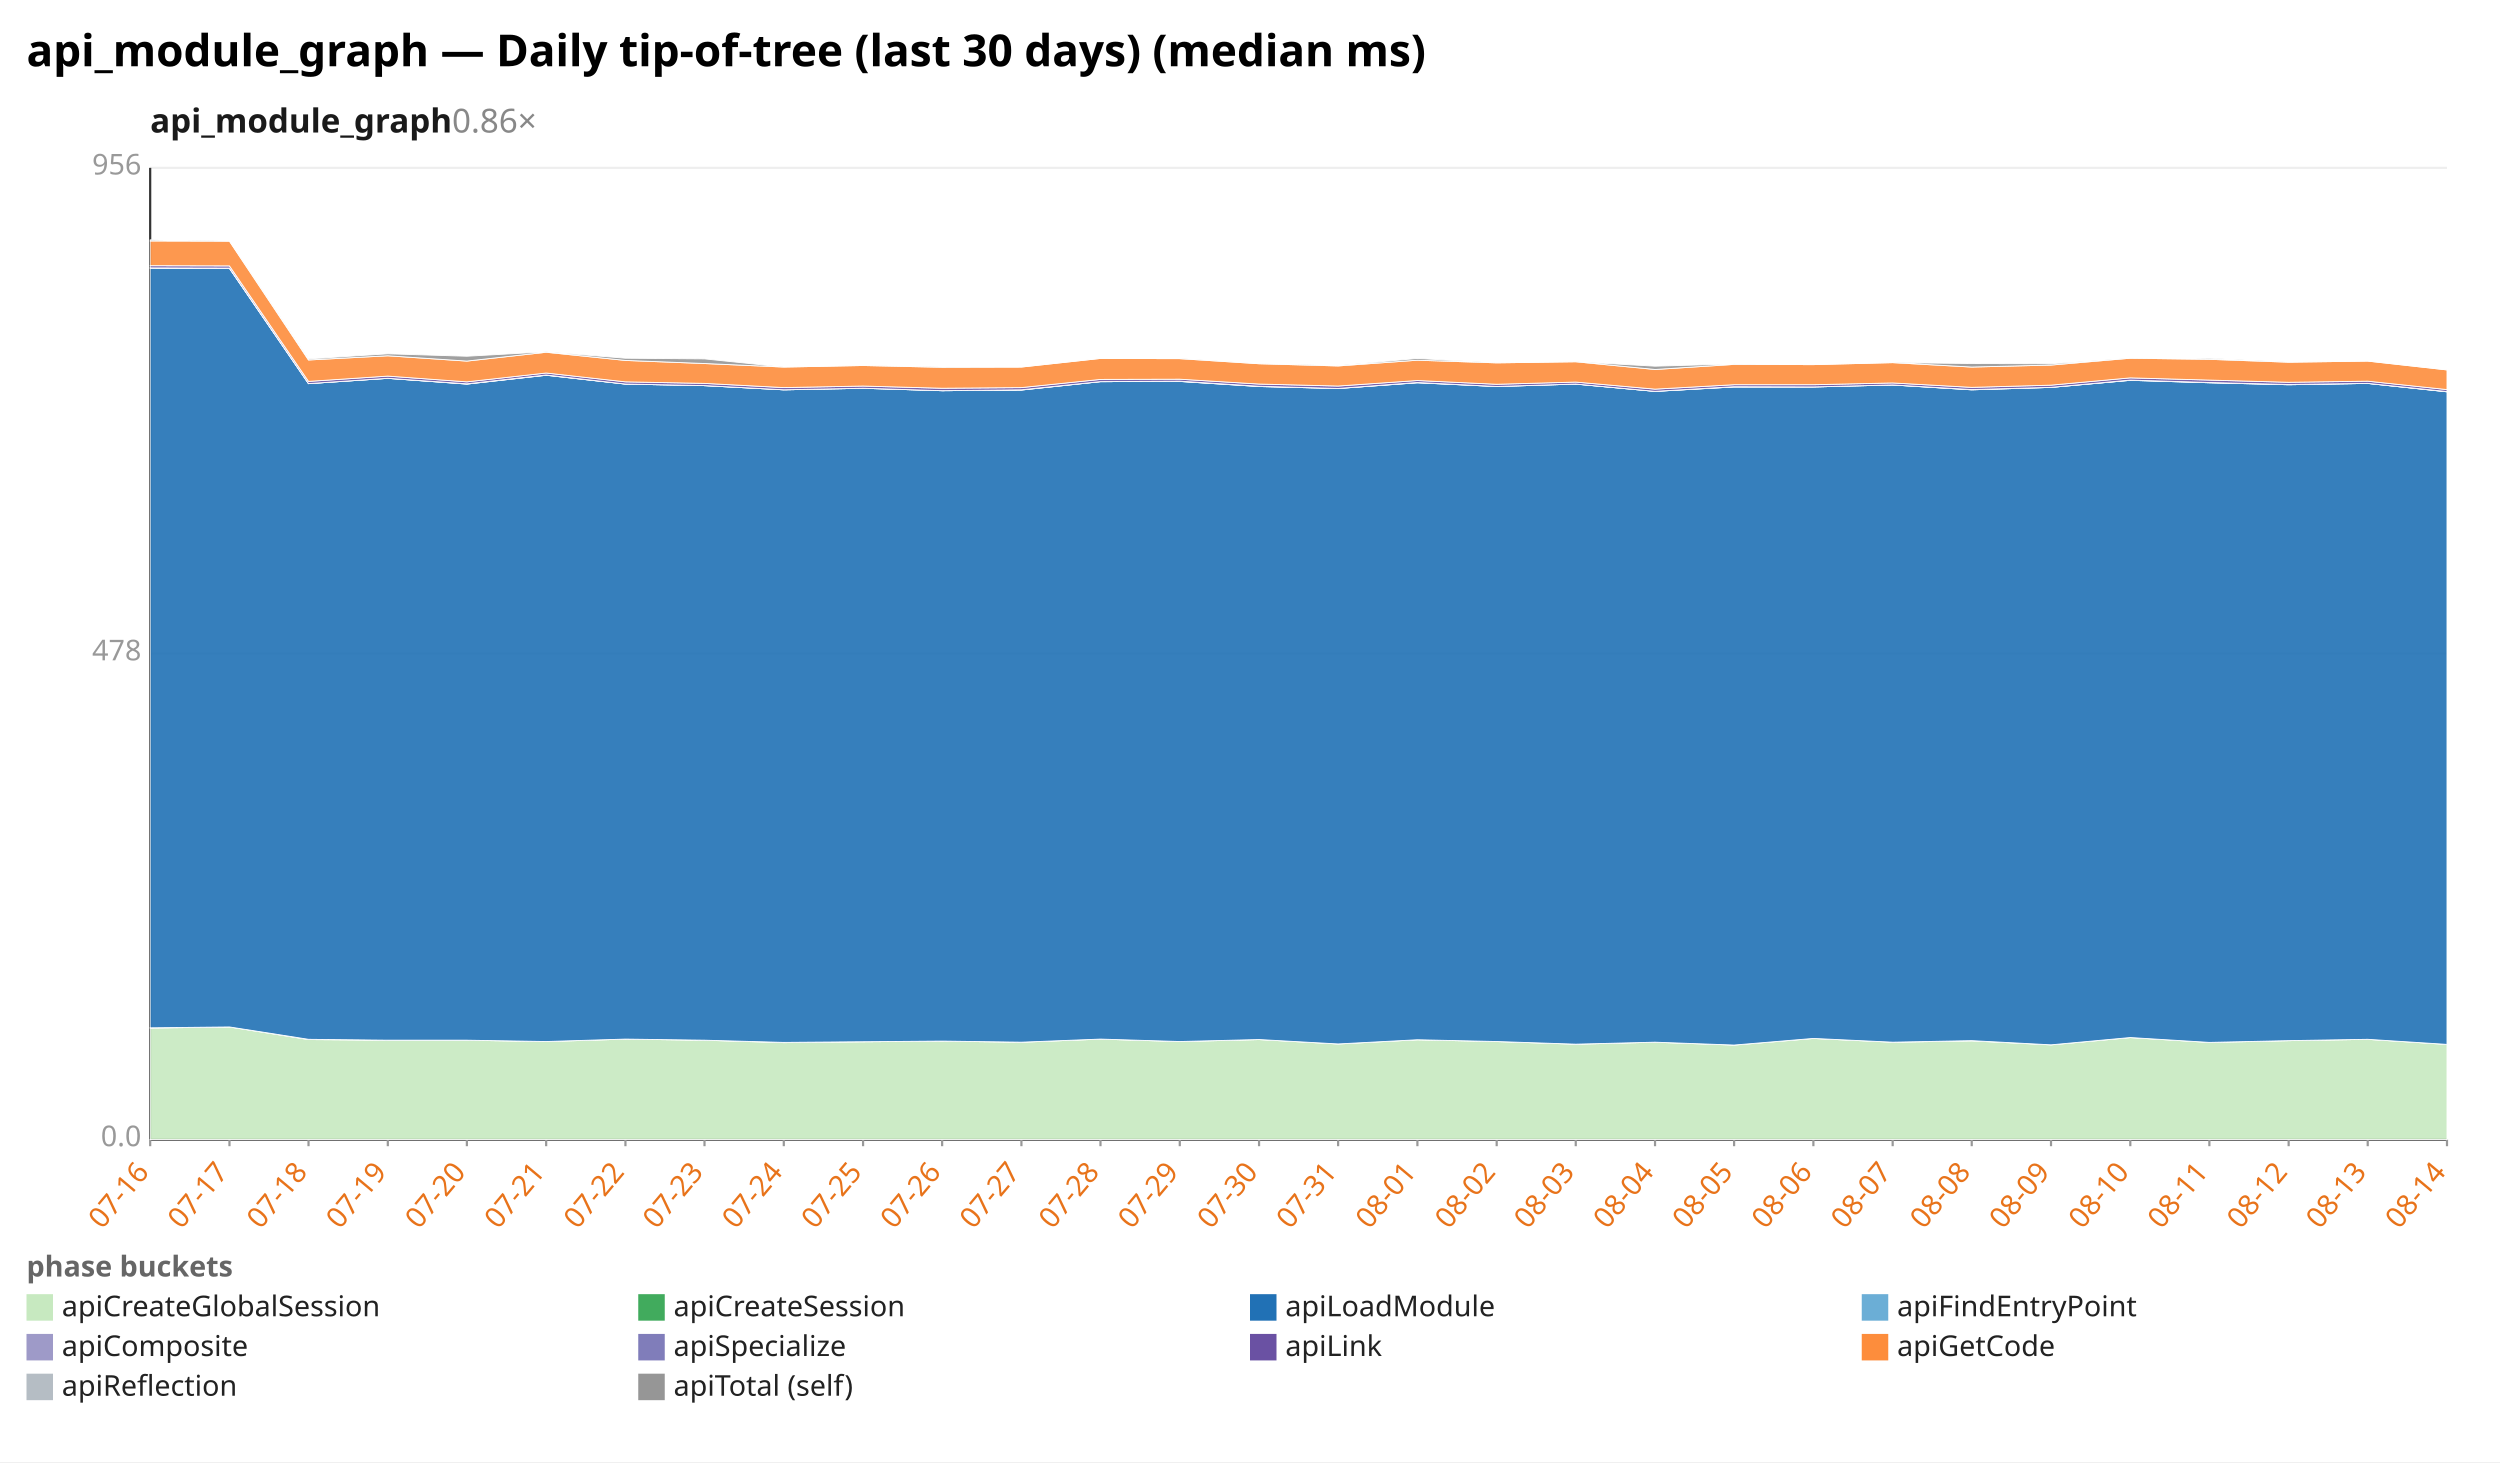
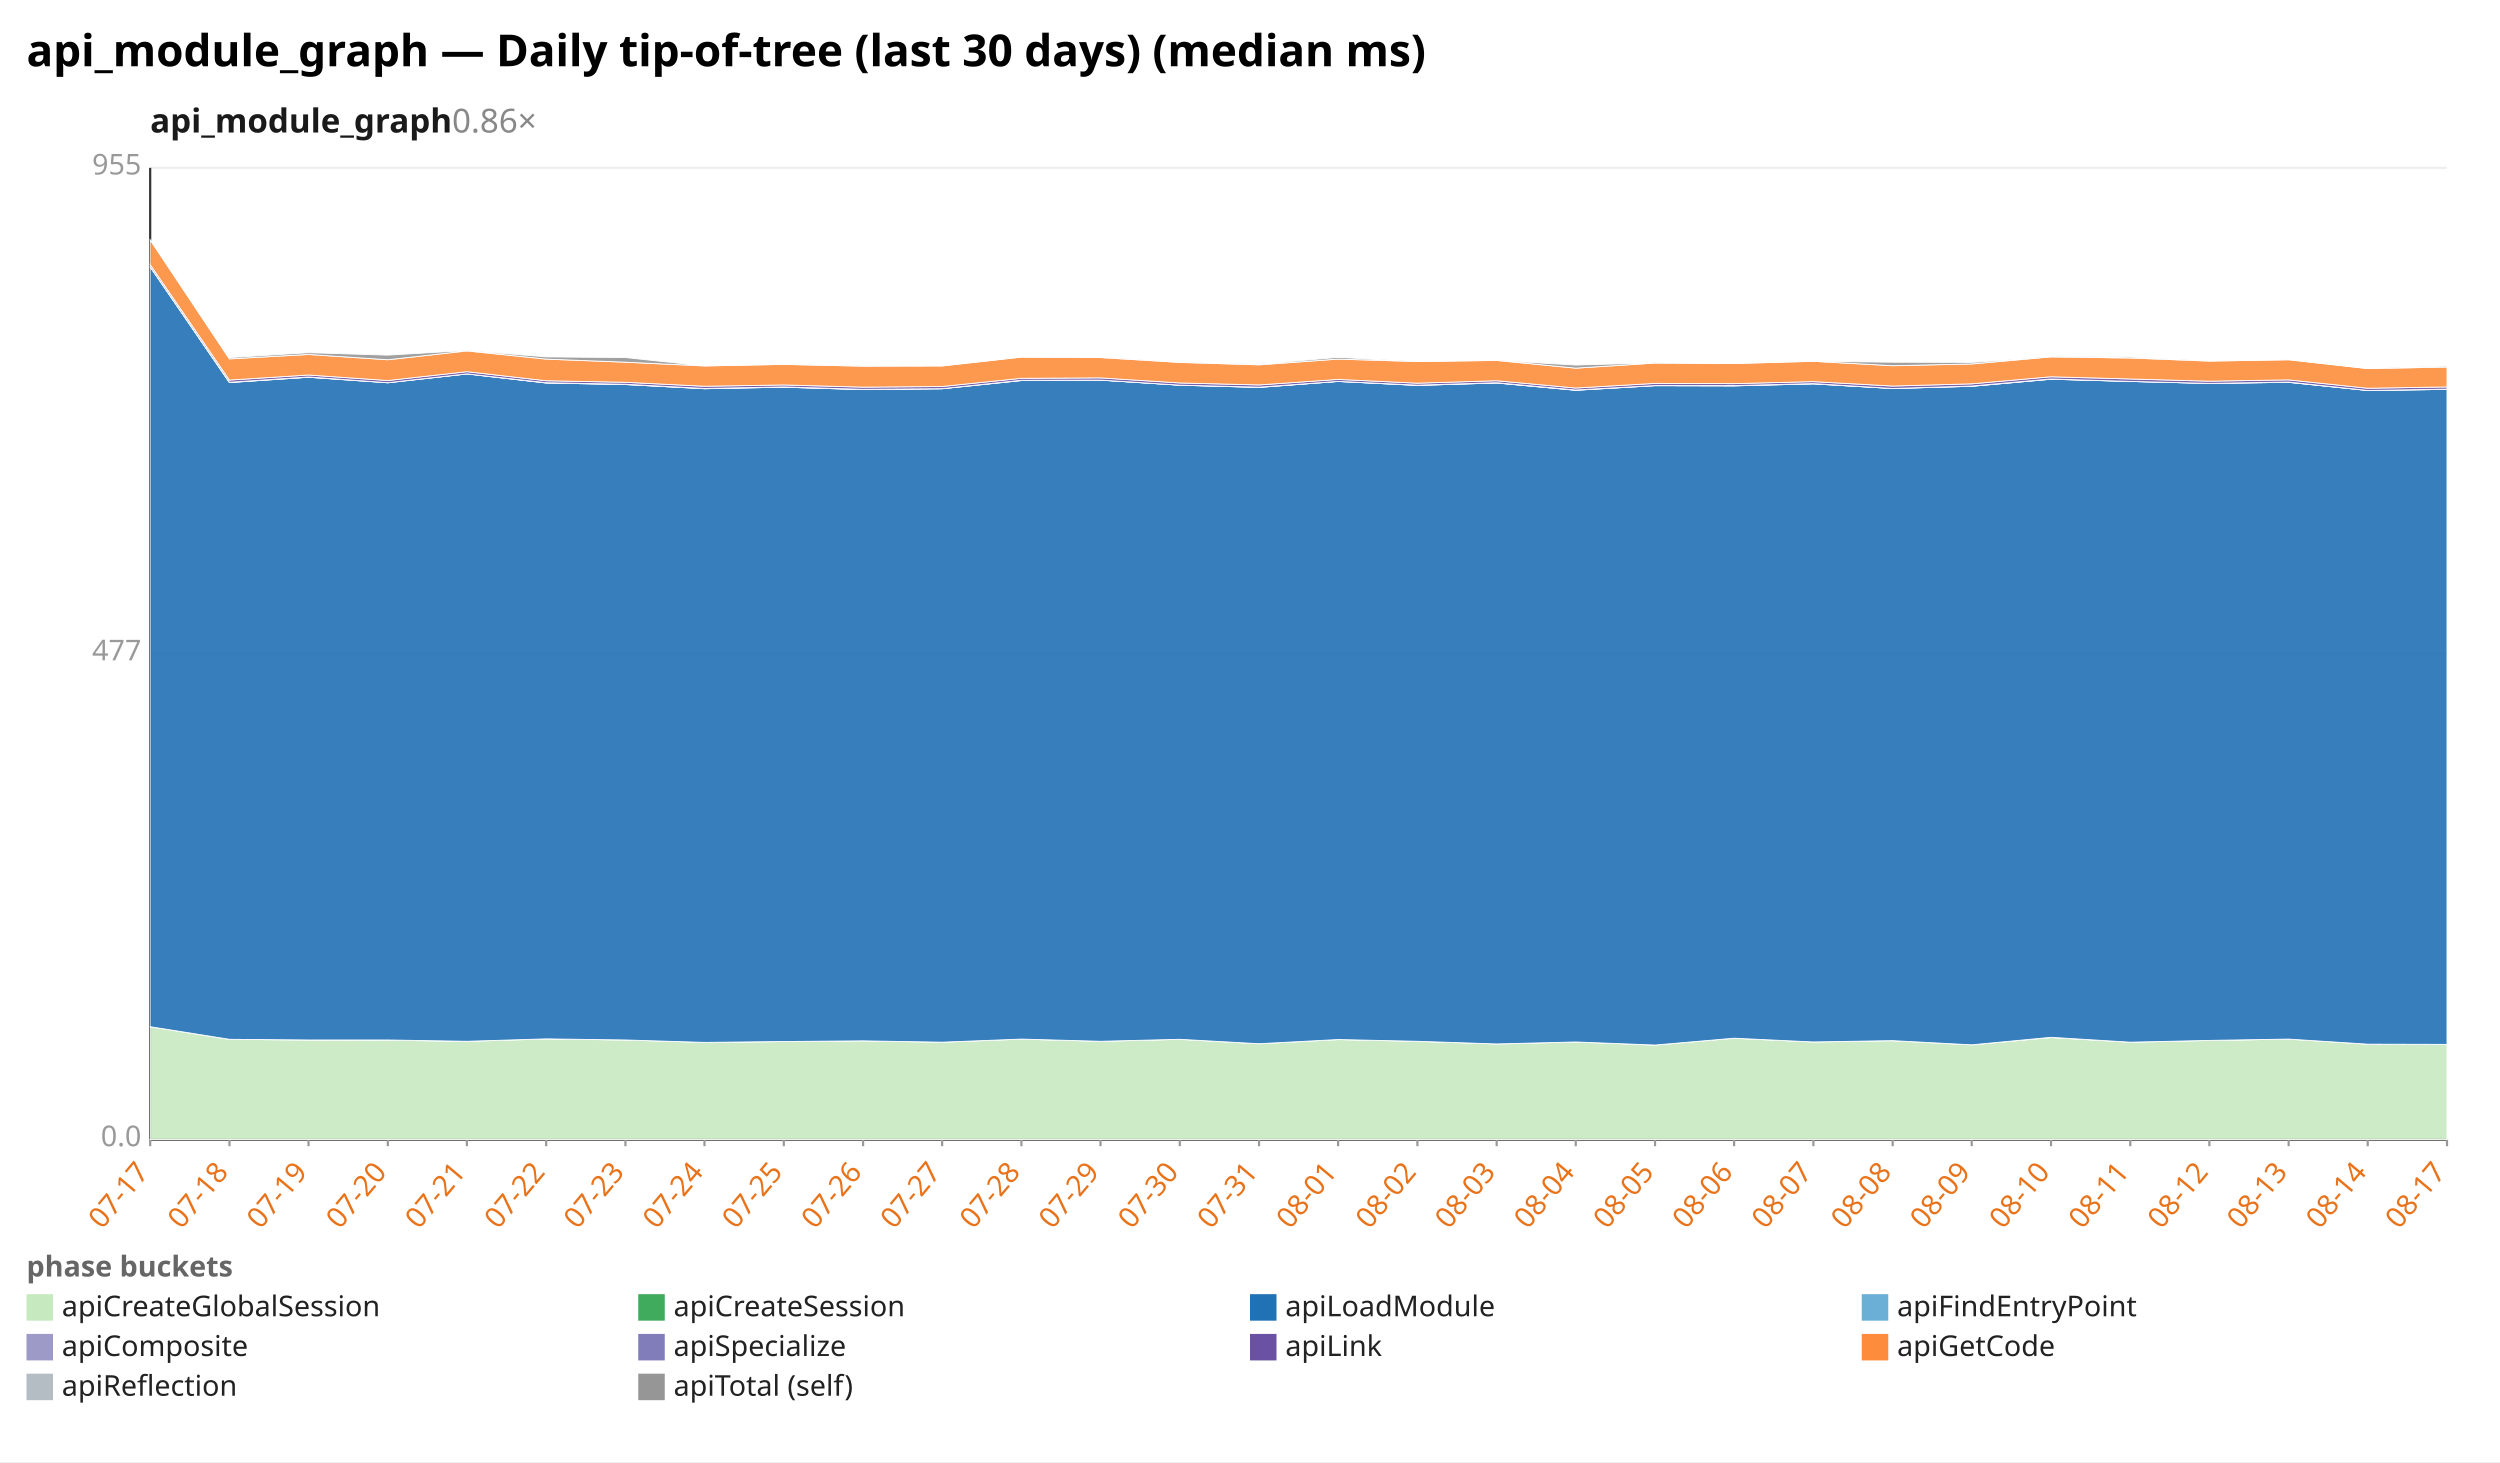
<svg xmlns="http://www.w3.org/2000/svg" width="1132" height="662" viewBox="0 0 1132 662" preserveAspectRatio="xMidYMid meet" font-family="sans-serif" font-size="13">
  <rect width="1132" height="662" fill="white" />
  <text x="12" y="30" font-size="20" font-weight="bold">api_module_graph — Daily tip-of-tree (last 30 days) (median ms)</text>
  <text x="68" y="60" font-size="15" font-weight="600" fill="#1a1a1a">api_module_graph<tspan fill="#888" font-weight="400" text-decoration="none">  0.86×</tspan>
  </text>
  <line x1="68.0" y1="516.0" x2="1108.0" y2="516.0" stroke="#eee" />
  <text x="64.0" y="519.0" text-anchor="end" fill="#999">0.0</text>
  <line x1="68.0" y1="296.0" x2="1108.0" y2="296.0" stroke="#eee" />
-   <text x="64.0" y="299.0" text-anchor="end" fill="#999">478</text>
+   <text x="64.0" y="299.0" text-anchor="end" fill="#999">477</text>
  <line x1="68.0" y1="76.0" x2="1108.0" y2="76.0" stroke="#eee" />
-   <text x="64.0" y="79.0" text-anchor="end" fill="#999">956</text>
+   <text x="64.0" y="79.0" text-anchor="end" fill="#999">955</text>
  <line x1="68.0" y1="76.0" x2="68.0" y2="516.0" stroke="#333" />
  <line x1="68.0" y1="516.0" x2="1108.0" y2="516.0" stroke="#333" />
  <line x1="68.0" y1="516.0" x2="68.0" y2="519.0" stroke="#999" />
-   <text x="68.0" y="531.0" text-anchor="end" fill="#e8731a" transform="rotate(-50 68.0 531.0)">07-16</text>
+   <text x="68.0" y="531.0" text-anchor="end" fill="#e8731a" transform="rotate(-50 68.0 531.0)">07-17</text>
  <line x1="103.9" y1="516.0" x2="103.9" y2="519.0" stroke="#999" />
-   <text x="103.9" y="531.0" text-anchor="end" fill="#e8731a" transform="rotate(-50 103.9 531.0)">07-17</text>
+   <text x="103.9" y="531.0" text-anchor="end" fill="#e8731a" transform="rotate(-50 103.9 531.0)">07-18</text>
  <line x1="139.7" y1="516.0" x2="139.7" y2="519.0" stroke="#999" />
-   <text x="139.7" y="531.0" text-anchor="end" fill="#e8731a" transform="rotate(-50 139.7 531.0)">07-18</text>
+   <text x="139.7" y="531.0" text-anchor="end" fill="#e8731a" transform="rotate(-50 139.7 531.0)">07-19</text>
  <line x1="175.6" y1="516.0" x2="175.6" y2="519.0" stroke="#999" />
-   <text x="175.6" y="531.0" text-anchor="end" fill="#e8731a" transform="rotate(-50 175.6 531.0)">07-19</text>
+   <text x="175.6" y="531.0" text-anchor="end" fill="#e8731a" transform="rotate(-50 175.6 531.0)">07-20</text>
  <line x1="211.4" y1="516.0" x2="211.4" y2="519.0" stroke="#999" />
-   <text x="211.4" y="531.0" text-anchor="end" fill="#e8731a" transform="rotate(-50 211.4 531.0)">07-20</text>
+   <text x="211.4" y="531.0" text-anchor="end" fill="#e8731a" transform="rotate(-50 211.4 531.0)">07-21</text>
  <line x1="247.3" y1="516.0" x2="247.3" y2="519.0" stroke="#999" />
-   <text x="247.3" y="531.0" text-anchor="end" fill="#e8731a" transform="rotate(-50 247.3 531.0)">07-21</text>
+   <text x="247.3" y="531.0" text-anchor="end" fill="#e8731a" transform="rotate(-50 247.3 531.0)">07-22</text>
  <line x1="283.2" y1="516.0" x2="283.2" y2="519.0" stroke="#999" />
-   <text x="283.2" y="531.0" text-anchor="end" fill="#e8731a" transform="rotate(-50 283.2 531.0)">07-22</text>
+   <text x="283.2" y="531.0" text-anchor="end" fill="#e8731a" transform="rotate(-50 283.2 531.0)">07-23</text>
  <line x1="319.0" y1="516.0" x2="319.0" y2="519.0" stroke="#999" />
-   <text x="319.0" y="531.0" text-anchor="end" fill="#e8731a" transform="rotate(-50 319.0 531.0)">07-23</text>
+   <text x="319.0" y="531.0" text-anchor="end" fill="#e8731a" transform="rotate(-50 319.0 531.0)">07-24</text>
  <line x1="354.9" y1="516.0" x2="354.9" y2="519.0" stroke="#999" />
-   <text x="354.9" y="531.0" text-anchor="end" fill="#e8731a" transform="rotate(-50 354.9 531.0)">07-24</text>
+   <text x="354.9" y="531.0" text-anchor="end" fill="#e8731a" transform="rotate(-50 354.9 531.0)">07-25</text>
  <line x1="390.8" y1="516.0" x2="390.8" y2="519.0" stroke="#999" />
-   <text x="390.8" y="531.0" text-anchor="end" fill="#e8731a" transform="rotate(-50 390.8 531.0)">07-25</text>
+   <text x="390.8" y="531.0" text-anchor="end" fill="#e8731a" transform="rotate(-50 390.8 531.0)">07-26</text>
  <line x1="426.6" y1="516.0" x2="426.6" y2="519.0" stroke="#999" />
-   <text x="426.6" y="531.0" text-anchor="end" fill="#e8731a" transform="rotate(-50 426.6 531.0)">07-26</text>
+   <text x="426.6" y="531.0" text-anchor="end" fill="#e8731a" transform="rotate(-50 426.6 531.0)">07-27</text>
  <line x1="462.5" y1="516.0" x2="462.5" y2="519.0" stroke="#999" />
-   <text x="462.5" y="531.0" text-anchor="end" fill="#e8731a" transform="rotate(-50 462.5 531.0)">07-27</text>
+   <text x="462.5" y="531.0" text-anchor="end" fill="#e8731a" transform="rotate(-50 462.5 531.0)">07-28</text>
  <line x1="498.3" y1="516.0" x2="498.3" y2="519.0" stroke="#999" />
-   <text x="498.3" y="531.0" text-anchor="end" fill="#e8731a" transform="rotate(-50 498.3 531.0)">07-28</text>
+   <text x="498.3" y="531.0" text-anchor="end" fill="#e8731a" transform="rotate(-50 498.3 531.0)">07-29</text>
  <line x1="534.2" y1="516.0" x2="534.2" y2="519.0" stroke="#999" />
-   <text x="534.2" y="531.0" text-anchor="end" fill="#e8731a" transform="rotate(-50 534.2 531.0)">07-29</text>
+   <text x="534.2" y="531.0" text-anchor="end" fill="#e8731a" transform="rotate(-50 534.2 531.0)">07-30</text>
  <line x1="570.1" y1="516.0" x2="570.1" y2="519.0" stroke="#999" />
-   <text x="570.1" y="531.0" text-anchor="end" fill="#e8731a" transform="rotate(-50 570.1 531.0)">07-30</text>
+   <text x="570.1" y="531.0" text-anchor="end" fill="#e8731a" transform="rotate(-50 570.1 531.0)">07-31</text>
  <line x1="605.9" y1="516.0" x2="605.9" y2="519.0" stroke="#999" />
-   <text x="605.9" y="531.0" text-anchor="end" fill="#e8731a" transform="rotate(-50 605.9 531.0)">07-31</text>
+   <text x="605.9" y="531.0" text-anchor="end" fill="#e8731a" transform="rotate(-50 605.9 531.0)">08-01</text>
  <line x1="641.8" y1="516.0" x2="641.8" y2="519.0" stroke="#999" />
-   <text x="641.8" y="531.0" text-anchor="end" fill="#e8731a" transform="rotate(-50 641.8 531.0)">08-01</text>
+   <text x="641.8" y="531.0" text-anchor="end" fill="#e8731a" transform="rotate(-50 641.8 531.0)">08-02</text>
  <line x1="677.7" y1="516.0" x2="677.7" y2="519.0" stroke="#999" />
-   <text x="677.7" y="531.0" text-anchor="end" fill="#e8731a" transform="rotate(-50 677.7 531.0)">08-02</text>
+   <text x="677.7" y="531.0" text-anchor="end" fill="#e8731a" transform="rotate(-50 677.7 531.0)">08-03</text>
  <line x1="713.5" y1="516.0" x2="713.5" y2="519.0" stroke="#999" />
-   <text x="713.5" y="531.0" text-anchor="end" fill="#e8731a" transform="rotate(-50 713.5 531.0)">08-03</text>
+   <text x="713.5" y="531.0" text-anchor="end" fill="#e8731a" transform="rotate(-50 713.5 531.0)">08-04</text>
  <line x1="749.4" y1="516.0" x2="749.4" y2="519.0" stroke="#999" />
-   <text x="749.4" y="531.0" text-anchor="end" fill="#e8731a" transform="rotate(-50 749.4 531.0)">08-04</text>
+   <text x="749.4" y="531.0" text-anchor="end" fill="#e8731a" transform="rotate(-50 749.4 531.0)">08-05</text>
  <line x1="785.2" y1="516.0" x2="785.2" y2="519.0" stroke="#999" />
-   <text x="785.2" y="531.0" text-anchor="end" fill="#e8731a" transform="rotate(-50 785.2 531.0)">08-05</text>
+   <text x="785.2" y="531.0" text-anchor="end" fill="#e8731a" transform="rotate(-50 785.2 531.0)">08-06</text>
  <line x1="821.1" y1="516.0" x2="821.1" y2="519.0" stroke="#999" />
-   <text x="821.1" y="531.0" text-anchor="end" fill="#e8731a" transform="rotate(-50 821.1 531.0)">08-06</text>
+   <text x="821.1" y="531.0" text-anchor="end" fill="#e8731a" transform="rotate(-50 821.1 531.0)">08-07</text>
  <line x1="857.0" y1="516.0" x2="857.0" y2="519.0" stroke="#999" />
-   <text x="857.0" y="531.0" text-anchor="end" fill="#e8731a" transform="rotate(-50 857.0 531.0)">08-07</text>
+   <text x="857.0" y="531.0" text-anchor="end" fill="#e8731a" transform="rotate(-50 857.0 531.0)">08-08</text>
  <line x1="892.8" y1="516.0" x2="892.8" y2="519.0" stroke="#999" />
-   <text x="892.8" y="531.0" text-anchor="end" fill="#e8731a" transform="rotate(-50 892.8 531.0)">08-08</text>
+   <text x="892.8" y="531.0" text-anchor="end" fill="#e8731a" transform="rotate(-50 892.8 531.0)">08-09</text>
  <line x1="928.7" y1="516.0" x2="928.7" y2="519.0" stroke="#999" />
-   <text x="928.7" y="531.0" text-anchor="end" fill="#e8731a" transform="rotate(-50 928.7 531.0)">08-09</text>
+   <text x="928.7" y="531.0" text-anchor="end" fill="#e8731a" transform="rotate(-50 928.7 531.0)">08-10</text>
  <line x1="964.6" y1="516.0" x2="964.6" y2="519.0" stroke="#999" />
-   <text x="964.6" y="531.0" text-anchor="end" fill="#e8731a" transform="rotate(-50 964.6 531.0)">08-10</text>
+   <text x="964.6" y="531.0" text-anchor="end" fill="#e8731a" transform="rotate(-50 964.6 531.0)">08-11</text>
  <line x1="1000.4" y1="516.0" x2="1000.4" y2="519.0" stroke="#999" />
-   <text x="1000.4" y="531.0" text-anchor="end" fill="#e8731a" transform="rotate(-50 1000.4 531.0)">08-11</text>
+   <text x="1000.4" y="531.0" text-anchor="end" fill="#e8731a" transform="rotate(-50 1000.4 531.0)">08-12</text>
  <line x1="1036.3" y1="516.0" x2="1036.3" y2="519.0" stroke="#999" />
-   <text x="1036.3" y="531.0" text-anchor="end" fill="#e8731a" transform="rotate(-50 1036.3 531.0)">08-12</text>
+   <text x="1036.3" y="531.0" text-anchor="end" fill="#e8731a" transform="rotate(-50 1036.3 531.0)">08-13</text>
  <line x1="1072.1" y1="516.0" x2="1072.1" y2="519.0" stroke="#999" />
-   <text x="1072.1" y="531.0" text-anchor="end" fill="#e8731a" transform="rotate(-50 1072.1 531.0)">08-13</text>
+   <text x="1072.1" y="531.0" text-anchor="end" fill="#e8731a" transform="rotate(-50 1072.1 531.0)">08-14</text>
  <line x1="1108.0" y1="516.0" x2="1108.0" y2="519.0" stroke="#999" />
-   <text x="1108.0" y="531.0" text-anchor="end" fill="#e8731a" transform="rotate(-50 1108.0 531.0)">08-14</text>
-   <polygon points="68.0,465.5 103.9,465.0 139.7,470.7 175.6,471.0 211.4,471.0 247.3,471.6 283.2,470.5 319.0,471.0 354.9,472.1 390.8,471.7 426.6,471.4 462.5,471.9 498.3,470.5 534.2,471.6 570.1,470.7 605.9,472.7 641.8,470.8 677.7,471.6 713.5,472.8 749.4,471.9 785.2,473.2 821.1,470.2 857.0,471.9 892.8,471.3 928.7,473.1 964.6,469.8 1000.4,472.0 1036.3,471.2 1072.1,470.6 1108.0,472.9 1108.0,516.0 1072.1,516.0 1036.3,516.0 1000.4,516.0 964.6,516.0 928.7,516.0 892.8,516.0 857.0,516.0 821.1,516.0 785.2,516.0 749.4,516.0 713.5,516.0 677.7,516.0 641.8,516.0 605.9,516.0 570.1,516.0 534.2,516.0 498.3,516.0 462.5,516.0 426.6,516.0 390.8,516.0 354.9,516.0 319.0,516.0 283.2,516.0 247.3,516.0 211.4,516.0 175.6,516.0 139.7,516.0 103.9,516.0 68.0,516.0" fill="#c7e9c0" fill-opacity="0.9" stroke="#fff" stroke-width="0.4" />
-   <polygon points="68.0,465.4 103.9,465.0 139.7,470.6 175.6,471.0 211.4,471.0 247.3,471.6 283.2,470.5 319.0,471.0 354.9,472.0 390.8,471.7 426.6,471.4 462.5,471.9 498.3,470.5 534.2,471.6 570.1,470.7 605.9,472.7 641.8,470.8 677.7,471.6 713.5,472.8 749.4,471.9 785.2,473.2 821.1,470.2 857.0,471.9 892.8,471.2 928.7,473.1 964.6,469.8 1000.4,472.0 1036.3,471.2 1072.1,470.6 1108.0,472.9 1108.0,472.9 1072.1,470.6 1036.3,471.2 1000.4,472.0 964.6,469.8 928.7,473.1 892.8,471.3 857.0,471.9 821.1,470.2 785.2,473.2 749.4,471.9 713.5,472.8 677.7,471.6 641.8,470.8 605.9,472.7 570.1,470.7 534.2,471.6 498.3,470.5 462.5,471.9 426.6,471.4 390.8,471.7 354.9,472.1 319.0,471.0 283.2,470.5 247.3,471.6 211.4,471.0 175.6,471.0 139.7,470.7 103.9,465.0 68.0,465.5" fill="#41ab5d" fill-opacity="0.9" stroke="#fff" stroke-width="0.4" />
-   <polygon points="68.0,121.4 103.9,121.5 139.7,173.7 175.6,171.3 211.4,173.9 247.3,169.9 283.2,173.9 319.0,174.6 354.9,176.5 390.8,175.8 426.6,176.9 462.5,176.6 498.3,172.8 534.2,172.7 570.1,175.0 605.9,175.9 641.8,173.3 677.7,175.0 713.5,173.9 749.4,177.2 785.2,175.2 821.1,175.2 857.0,174.3 892.8,176.5 928.7,175.4 964.6,172.2 1000.4,173.3 1036.3,174.2 1072.1,173.6 1108.0,177.4 1108.0,472.9 1072.1,470.6 1036.3,471.2 1000.4,472.0 964.6,469.8 928.7,473.1 892.8,471.2 857.0,471.9 821.1,470.2 785.2,473.2 749.4,471.9 713.5,472.8 677.7,471.6 641.8,470.8 605.9,472.7 570.1,470.7 534.2,471.6 498.3,470.5 462.5,471.9 426.6,471.4 390.8,471.7 354.9,472.0 319.0,471.0 283.2,470.5 247.3,471.6 211.4,471.0 175.6,471.0 139.7,470.6 103.9,465.0 68.0,465.4" fill="#2171b5" fill-opacity="0.9" stroke="#fff" stroke-width="0.4" />
-   <polygon points="68.0,121.4 103.9,121.5 139.7,173.7 175.6,171.3 211.4,173.9 247.3,169.9 283.2,173.9 319.0,174.6 354.9,176.5 390.8,175.8 426.6,176.9 462.5,176.6 498.3,172.8 534.2,172.7 570.1,175.0 605.9,175.9 641.8,173.3 677.7,175.0 713.5,173.9 749.4,177.2 785.2,175.2 821.1,175.2 857.0,174.3 892.8,176.5 928.7,175.4 964.6,172.2 1000.4,173.3 1036.3,174.2 1072.1,173.6 1108.0,177.4 1108.0,177.4 1072.1,173.6 1036.3,174.2 1000.4,173.3 964.6,172.2 928.7,175.4 892.8,176.5 857.0,174.3 821.1,175.2 785.2,175.2 749.4,177.2 713.5,173.9 677.7,175.0 641.8,173.3 605.9,175.9 570.1,175.0 534.2,172.7 498.3,172.8 462.5,176.6 426.6,176.9 390.8,175.8 354.9,176.5 319.0,174.6 283.2,173.9 247.3,169.9 211.4,173.9 175.6,171.3 139.7,173.7 103.9,121.5 68.0,121.4" fill="#6baed6" fill-opacity="0.9" stroke="#fff" stroke-width="0.4" />
-   <polygon points="68.0,121.3 103.9,121.4 139.7,173.7 175.6,171.3 211.4,173.8 247.3,169.8 283.2,173.9 319.0,174.6 354.9,176.5 390.8,175.8 426.6,176.9 462.5,176.5 498.3,172.8 534.2,172.6 570.1,174.9 605.9,175.9 641.8,173.2 677.7,175.0 713.5,173.9 749.4,177.2 785.2,175.1 821.1,175.2 857.0,174.3 892.8,176.4 928.7,175.4 964.6,172.1 1000.4,173.2 1036.3,174.1 1072.1,173.6 1108.0,177.3 1108.0,177.4 1072.1,173.6 1036.3,174.2 1000.4,173.3 964.6,172.2 928.7,175.4 892.8,176.5 857.0,174.3 821.1,175.2 785.2,175.2 749.4,177.2 713.5,173.9 677.7,175.0 641.8,173.3 605.9,175.9 570.1,175.0 534.2,172.7 498.3,172.8 462.5,176.6 426.6,176.9 390.8,175.8 354.9,176.5 319.0,174.6 283.2,173.9 247.3,169.9 211.4,173.9 175.6,171.3 139.7,173.7 103.9,121.5 68.0,121.4" fill="#9e9ac8" fill-opacity="0.9" stroke="#fff" stroke-width="0.4" />
-   <polygon points="68.0,120.3 103.9,120.4 139.7,172.7 175.6,170.3 211.4,172.9 247.3,168.9 283.2,172.9 319.0,173.6 354.9,175.5 390.8,174.8 426.6,175.8 462.5,175.5 498.3,171.8 534.2,171.7 570.1,173.9 605.9,174.8 641.8,172.3 677.7,174.0 713.5,173.0 749.4,176.2 785.2,174.2 821.1,174.2 857.0,173.4 892.8,175.4 928.7,174.4 964.6,171.1 1000.4,172.1 1036.3,173.1 1072.1,172.6 1108.0,176.4 1108.0,177.3 1072.1,173.6 1036.3,174.1 1000.4,173.2 964.6,172.1 928.7,175.4 892.8,176.4 857.0,174.3 821.1,175.2 785.2,175.1 749.4,177.2 713.5,173.9 677.7,175.0 641.8,173.2 605.9,175.9 570.1,174.9 534.2,172.6 498.3,172.8 462.5,176.5 426.6,176.9 390.8,175.8 354.9,176.5 319.0,174.6 283.2,173.9 247.3,169.8 211.4,173.8 175.6,171.3 139.7,173.7 103.9,121.4 68.0,121.3" fill="#6a51a3" fill-opacity="0.9" stroke="#fff" stroke-width="0.4" />
-   <polygon points="68.0,109.1 103.9,109.2 139.7,163.0 175.6,161.1 211.4,163.5 247.3,159.5 283.2,163.2 319.0,164.6 354.9,166.2 390.8,165.5 426.6,166.3 462.5,166.2 498.3,162.3 534.2,162.4 570.1,164.7 605.9,165.7 641.8,163.1 677.7,164.3 713.5,163.8 749.4,167.3 785.2,165.0 821.1,165.1 857.0,164.2 892.8,166.2 928.7,165.3 964.6,162.2 1000.4,162.7 1036.3,164.0 1072.1,163.5 1108.0,167.5 1108.0,176.4 1072.1,172.6 1036.3,173.1 1000.4,172.1 964.6,171.1 928.7,174.4 892.8,175.4 857.0,173.4 821.1,174.2 785.2,174.2 749.4,176.2 713.5,173.0 677.7,174.0 641.8,172.3 605.9,174.8 570.1,173.9 534.2,171.7 498.3,171.8 462.5,175.5 426.6,175.8 390.8,174.8 354.9,175.5 319.0,173.6 283.2,172.9 247.3,168.9 211.4,172.9 175.6,170.3 139.7,172.7 103.9,120.4 68.0,120.3" fill="#fd8d3c" fill-opacity="0.9" stroke="#fff" stroke-width="0.4" />
-   <polygon points="68.0,108.6 103.9,109.2 139.7,162.5 175.6,160.2 211.4,161.3 247.3,159.3 283.2,162.2 319.0,162.5 354.9,166.2 390.8,165.5 426.6,166.2 462.5,166.2 498.3,162.3 534.2,162.3 570.1,164.7 605.9,165.5 641.8,162.3 677.7,164.3 713.5,163.8 749.4,165.8 785.2,164.8 821.1,165.1 857.0,164.2 892.8,164.6 928.7,164.7 964.6,162.2 1000.4,162.2 1036.3,164.0 1072.1,163.5 1108.0,167.5 1108.0,167.5 1072.1,163.5 1036.3,164.0 1000.4,162.7 964.6,162.2 928.7,165.3 892.8,166.2 857.0,164.2 821.1,165.1 785.2,165.0 749.4,167.3 713.5,163.8 677.7,164.3 641.8,163.1 605.9,165.7 570.1,164.7 534.2,162.4 498.3,162.3 462.5,166.2 426.6,166.3 390.8,165.5 354.9,166.2 319.0,164.6 283.2,163.2 247.3,159.5 211.4,163.5 175.6,161.1 139.7,163.0 103.9,109.2 68.0,109.1" fill="#969696" fill-opacity="0.9" stroke="#fff" stroke-width="0.4" />
+   <text x="1108.0" y="531.0" text-anchor="end" fill="#e8731a" transform="rotate(-50 1108.0 531.0)">08-17</text>
+   <polygon points="68.0,464.9 103.9,470.6 139.7,470.9 175.6,471.0 211.4,471.5 247.3,470.4 283.2,470.9 319.0,472.0 354.9,471.6 390.8,471.3 426.6,471.9 462.5,470.5 498.3,471.5 534.2,470.6 570.1,472.6 605.9,470.7 641.8,471.5 677.7,472.7 713.5,471.8 749.4,473.2 785.2,470.1 821.1,471.8 857.0,471.2 892.8,473.1 928.7,469.8 964.6,471.9 1000.4,471.1 1036.3,470.5 1072.1,472.8 1108.0,472.9 1108.0,516.0 1072.1,516.0 1036.3,516.0 1000.4,516.0 964.6,516.0 928.7,516.0 892.8,516.0 857.0,516.0 821.1,516.0 785.2,516.0 749.4,516.0 713.5,516.0 677.7,516.0 641.8,516.0 605.9,516.0 570.1,516.0 534.2,516.0 498.3,516.0 462.5,516.0 426.6,516.0 390.8,516.0 354.9,516.0 319.0,516.0 283.2,516.0 247.3,516.0 211.4,516.0 175.6,516.0 139.7,516.0 103.9,516.0 68.0,516.0" fill="#c7e9c0" fill-opacity="0.9" stroke="#fff" stroke-width="0.4" />
+   <polygon points="68.0,464.9 103.9,470.6 139.7,470.9 175.6,470.9 211.4,471.5 247.3,470.4 283.2,470.9 319.0,472.0 354.9,471.6 390.8,471.3 426.6,471.9 462.5,470.5 498.3,471.5 534.2,470.6 570.1,472.6 605.9,470.7 641.8,471.5 677.7,472.7 713.5,471.8 749.4,473.2 785.2,470.1 821.1,471.8 857.0,471.2 892.8,473.1 928.7,469.7 964.6,471.9 1000.4,471.1 1036.3,470.5 1072.1,472.8 1108.0,472.9 1108.0,472.9 1072.1,472.8 1036.3,470.5 1000.4,471.1 964.6,471.9 928.7,469.8 892.8,473.1 857.0,471.2 821.1,471.8 785.2,470.1 749.4,473.2 713.5,471.8 677.7,472.7 641.8,471.5 605.9,470.7 570.1,472.6 534.2,470.6 498.3,471.5 462.5,470.5 426.6,471.9 390.8,471.3 354.9,471.6 319.0,472.0 283.2,470.9 247.3,470.4 211.4,471.5 175.6,471.0 139.7,470.9 103.9,470.6 68.0,464.9" fill="#41ab5d" fill-opacity="0.9" stroke="#fff" stroke-width="0.4" />
+   <polygon points="68.0,120.8 103.9,173.2 139.7,170.8 175.6,173.3 211.4,169.3 247.3,173.4 283.2,174.1 319.0,176.0 354.9,175.3 390.8,176.4 426.6,176.0 462.5,172.3 498.3,172.1 534.2,174.4 570.1,175.4 605.9,172.7 641.8,174.5 677.7,173.4 713.5,176.7 749.4,174.6 785.2,174.7 821.1,173.8 857.0,175.9 892.8,174.9 928.7,171.7 964.6,172.7 1000.4,173.6 1036.3,173.1 1072.1,176.8 1108.0,176.3 1108.0,472.9 1072.1,472.8 1036.3,470.5 1000.4,471.1 964.6,471.9 928.7,469.7 892.8,473.1 857.0,471.2 821.1,471.8 785.2,470.1 749.4,473.2 713.5,471.8 677.7,472.7 641.8,471.5 605.9,470.7 570.1,472.6 534.2,470.6 498.3,471.5 462.5,470.5 426.6,471.9 390.8,471.3 354.9,471.6 319.0,472.0 283.2,470.9 247.3,470.4 211.4,471.5 175.6,470.9 139.7,470.9 103.9,470.6 68.0,464.9" fill="#2171b5" fill-opacity="0.9" stroke="#fff" stroke-width="0.4" />
+   <polygon points="68.0,120.8 103.9,173.2 139.7,170.8 175.6,173.3 211.4,169.3 247.3,173.4 283.2,174.1 319.0,176.0 354.9,175.3 390.8,176.4 426.6,176.0 462.5,172.3 498.3,172.1 534.2,174.4 570.1,175.4 605.9,172.7 641.8,174.5 677.7,173.4 713.5,176.7 749.4,174.6 785.2,174.7 821.1,173.8 857.0,175.9 892.8,174.9 928.7,171.7 964.6,172.7 1000.4,173.6 1036.3,173.1 1072.1,176.8 1108.0,176.3 1108.0,176.3 1072.1,176.8 1036.3,173.1 1000.4,173.6 964.6,172.7 928.7,171.7 892.8,174.9 857.0,175.9 821.1,173.8 785.2,174.7 749.4,174.6 713.5,176.7 677.7,173.4 641.8,174.5 605.9,172.7 570.1,175.4 534.2,174.4 498.3,172.1 462.5,172.3 426.6,176.0 390.8,176.4 354.9,175.3 319.0,176.0 283.2,174.1 247.3,173.4 211.4,169.3 175.6,173.3 139.7,170.8 103.9,173.2 68.0,120.8" fill="#6baed6" fill-opacity="0.9" stroke="#fff" stroke-width="0.4" />
+   <polygon points="68.0,120.8 103.9,173.1 139.7,170.7 175.6,173.3 211.4,169.3 247.3,173.3 283.2,174.0 319.0,175.9 354.9,175.2 390.8,176.3 426.6,176.0 462.5,172.2 498.3,172.1 534.2,174.4 570.1,175.3 605.9,172.7 641.8,174.4 677.7,173.3 713.5,176.6 749.4,174.6 785.2,174.6 821.1,173.7 857.0,175.9 892.8,174.8 928.7,171.6 964.6,172.7 1000.4,173.6 1036.3,173.0 1072.1,176.8 1108.0,176.2 1108.0,176.3 1072.1,176.8 1036.3,173.1 1000.4,173.6 964.6,172.7 928.7,171.7 892.8,174.9 857.0,175.9 821.1,173.8 785.2,174.7 749.4,174.6 713.5,176.7 677.7,173.4 641.8,174.5 605.9,172.7 570.1,175.4 534.2,174.4 498.3,172.1 462.5,172.3 426.6,176.0 390.8,176.4 354.9,175.3 319.0,176.0 283.2,174.1 247.3,173.4 211.4,169.3 175.6,173.3 139.7,170.8 103.9,173.2 68.0,120.8" fill="#9e9ac8" fill-opacity="0.9" stroke="#fff" stroke-width="0.4" />
+   <polygon points="68.0,119.8 103.9,172.1 139.7,169.8 175.6,172.3 211.4,168.3 247.3,172.4 283.2,173.1 319.0,174.9 354.9,174.3 390.8,175.3 426.6,175.0 462.5,171.3 498.3,171.1 534.2,173.4 570.1,174.3 605.9,171.8 641.8,173.5 677.7,172.4 713.5,175.7 749.4,173.6 785.2,173.7 821.1,172.8 857.0,174.8 892.8,173.8 928.7,170.6 964.6,171.6 1000.4,172.6 1036.3,172.0 1072.1,175.8 1108.0,175.2 1108.0,176.2 1072.1,176.8 1036.3,173.0 1000.4,173.6 964.6,172.7 928.7,171.6 892.8,174.8 857.0,175.9 821.1,173.7 785.2,174.6 749.4,174.6 713.5,176.6 677.7,173.3 641.8,174.4 605.9,172.7 570.1,175.3 534.2,174.4 498.3,172.1 462.5,172.2 426.6,176.0 390.8,176.3 354.9,175.2 319.0,175.9 283.2,174.0 247.3,173.3 211.4,169.3 175.6,173.3 139.7,170.7 103.9,173.1 68.0,120.8" fill="#6a51a3" fill-opacity="0.9" stroke="#fff" stroke-width="0.4" />
+   <polygon points="68.0,108.6 103.9,162.5 139.7,160.5 175.6,162.9 211.4,158.9 247.3,162.6 283.2,164.0 319.0,165.7 354.9,165.0 390.8,165.8 426.6,165.7 462.5,161.7 498.3,161.9 534.2,164.1 570.1,165.2 605.9,162.6 641.8,163.7 677.7,163.2 713.5,166.7 749.4,164.4 785.2,164.6 821.1,163.6 857.0,165.6 892.8,164.8 928.7,161.6 964.6,162.1 1000.4,163.5 1036.3,162.9 1072.1,166.9 1108.0,166.2 1108.0,175.2 1072.1,175.8 1036.3,172.0 1000.4,172.6 964.6,171.6 928.7,170.6 892.8,173.8 857.0,174.8 821.1,172.8 785.2,173.7 749.4,173.6 713.5,175.7 677.7,172.4 641.8,173.5 605.9,171.8 570.1,174.3 534.2,173.4 498.3,171.1 462.5,171.3 426.6,175.0 390.8,175.3 354.9,174.3 319.0,174.9 283.2,173.1 247.3,172.4 211.4,168.3 175.6,172.3 139.7,169.8 103.9,172.1 68.0,119.8" fill="#fd8d3c" fill-opacity="0.9" stroke="#fff" stroke-width="0.4" />
+   <polygon points="68.0,108.6 103.9,161.9 139.7,159.7 175.6,160.8 211.4,158.7 247.3,161.6 283.2,161.9 319.0,165.7 354.9,165.0 390.8,165.7 426.6,165.7 462.5,161.7 498.3,161.7 534.2,164.1 570.1,164.9 605.9,161.8 641.8,163.7 677.7,163.2 713.5,165.3 749.4,164.3 785.2,164.6 821.1,163.6 857.0,164.0 892.8,164.1 928.7,161.6 964.6,161.6 1000.4,163.5 1036.3,162.9 1072.1,166.9 1108.0,165.7 1108.0,166.2 1072.1,166.9 1036.3,162.9 1000.4,163.5 964.6,162.1 928.7,161.6 892.8,164.8 857.0,165.6 821.1,163.6 785.2,164.6 749.4,164.4 713.5,166.7 677.7,163.2 641.8,163.7 605.9,162.6 570.1,165.2 534.2,164.1 498.3,161.9 462.5,161.7 426.6,165.7 390.8,165.8 354.9,165.0 319.0,165.7 283.2,164.0 247.3,162.6 211.4,158.9 175.6,162.9 139.7,160.5 103.9,162.5 68.0,108.6" fill="#969696" fill-opacity="0.9" stroke="#fff" stroke-width="0.4" />
  <text x="12" y="578" fill="#666" font-weight="600">phase buckets</text>
  <rect x="12" y="586" width="12" height="12" fill="#c7e9c0" />
  <text x="28" y="596" fill="#222">apiCreateGlobalSession</text>
  <rect x="289" y="586" width="12" height="12" fill="#41ab5d" />
  <text x="305" y="596" fill="#222">apiCreateSession</text>
  <rect x="566" y="586" width="12" height="12" fill="#2171b5" />
  <text x="582" y="596" fill="#222">apiLoadModule</text>
  <rect x="843" y="586" width="12" height="12" fill="#6baed6" />
  <text x="859" y="596" fill="#222">apiFindEntryPoint</text>
  <rect x="12" y="604" width="12" height="12" fill="#9e9ac8" />
  <text x="28" y="614" fill="#222">apiComposite</text>
  <rect x="289" y="604" width="12" height="12" fill="#807dba" />
  <text x="305" y="614" fill="#222">apiSpecialize</text>
  <rect x="566" y="604" width="12" height="12" fill="#6a51a3" />
  <text x="582" y="614" fill="#222">apiLink</text>
  <rect x="843" y="604" width="12" height="12" fill="#fd8d3c" />
  <text x="859" y="614" fill="#222">apiGetCode</text>
  <rect x="12" y="622" width="12" height="12" fill="#b5bdc4" />
  <text x="28" y="632" fill="#222">apiReflection</text>
  <rect x="289" y="622" width="12" height="12" fill="#969696" />
  <text x="305" y="632" fill="#222">apiTotal (self)</text>
</svg>
